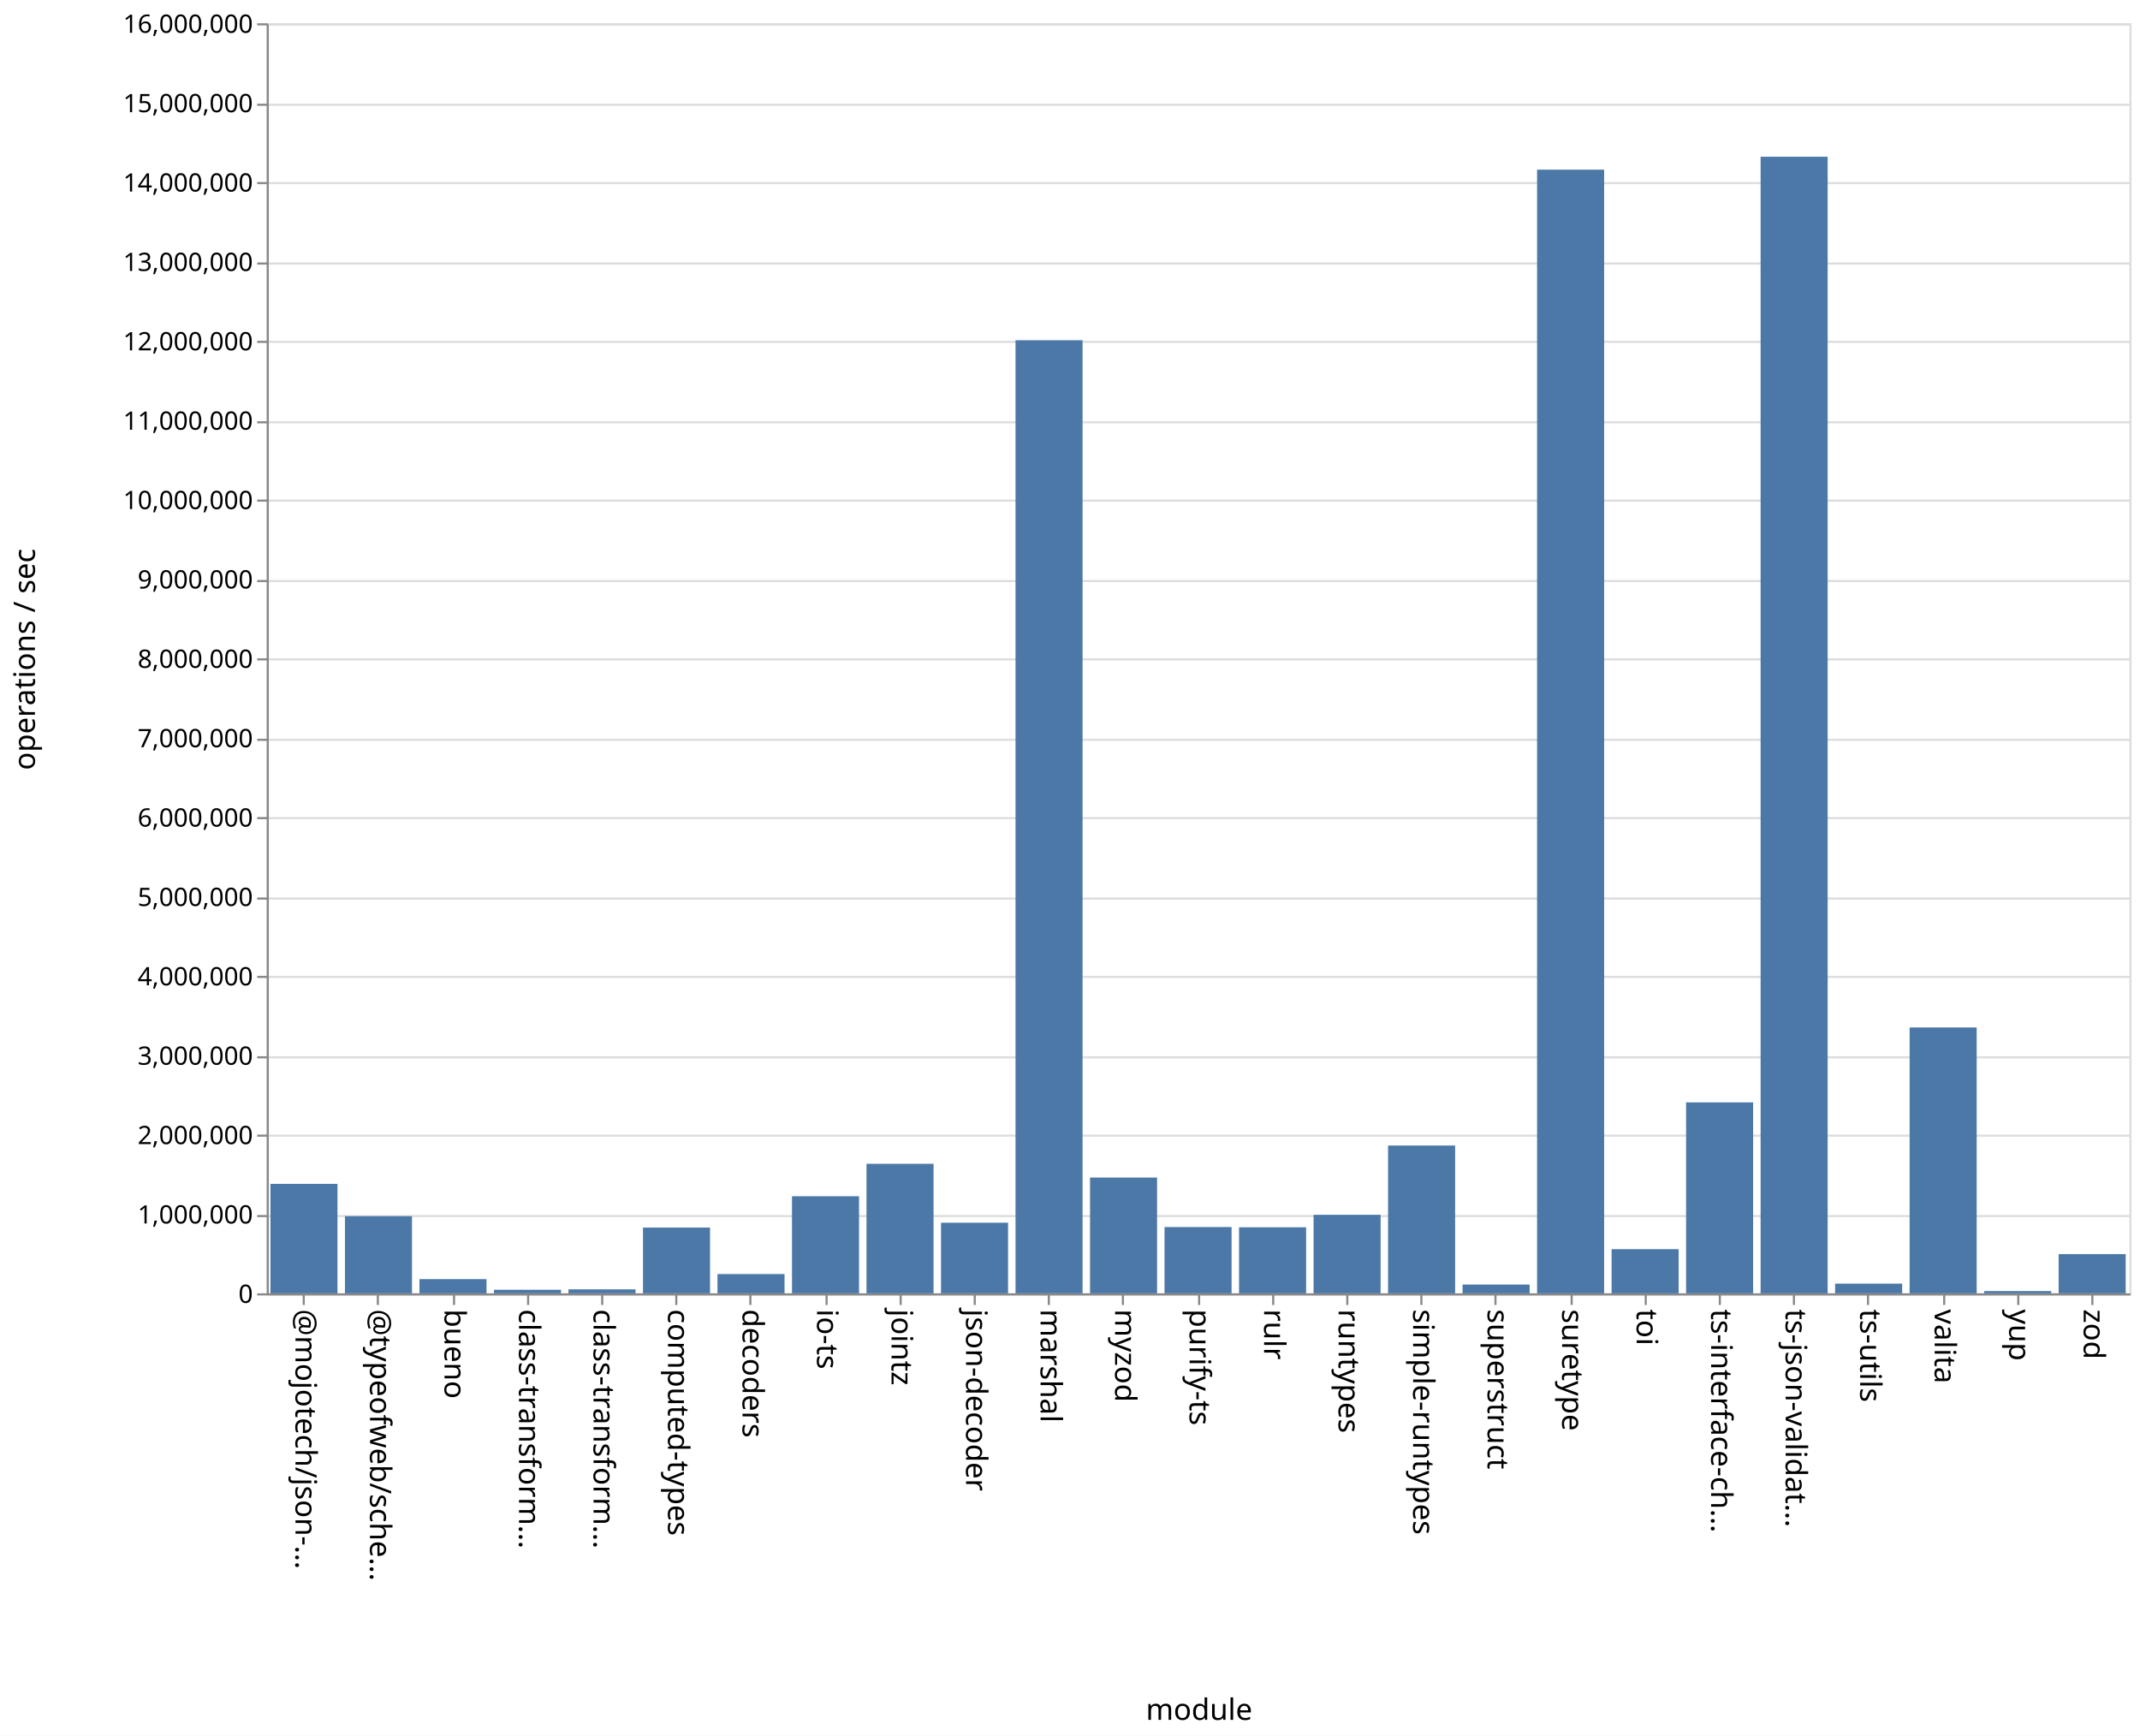
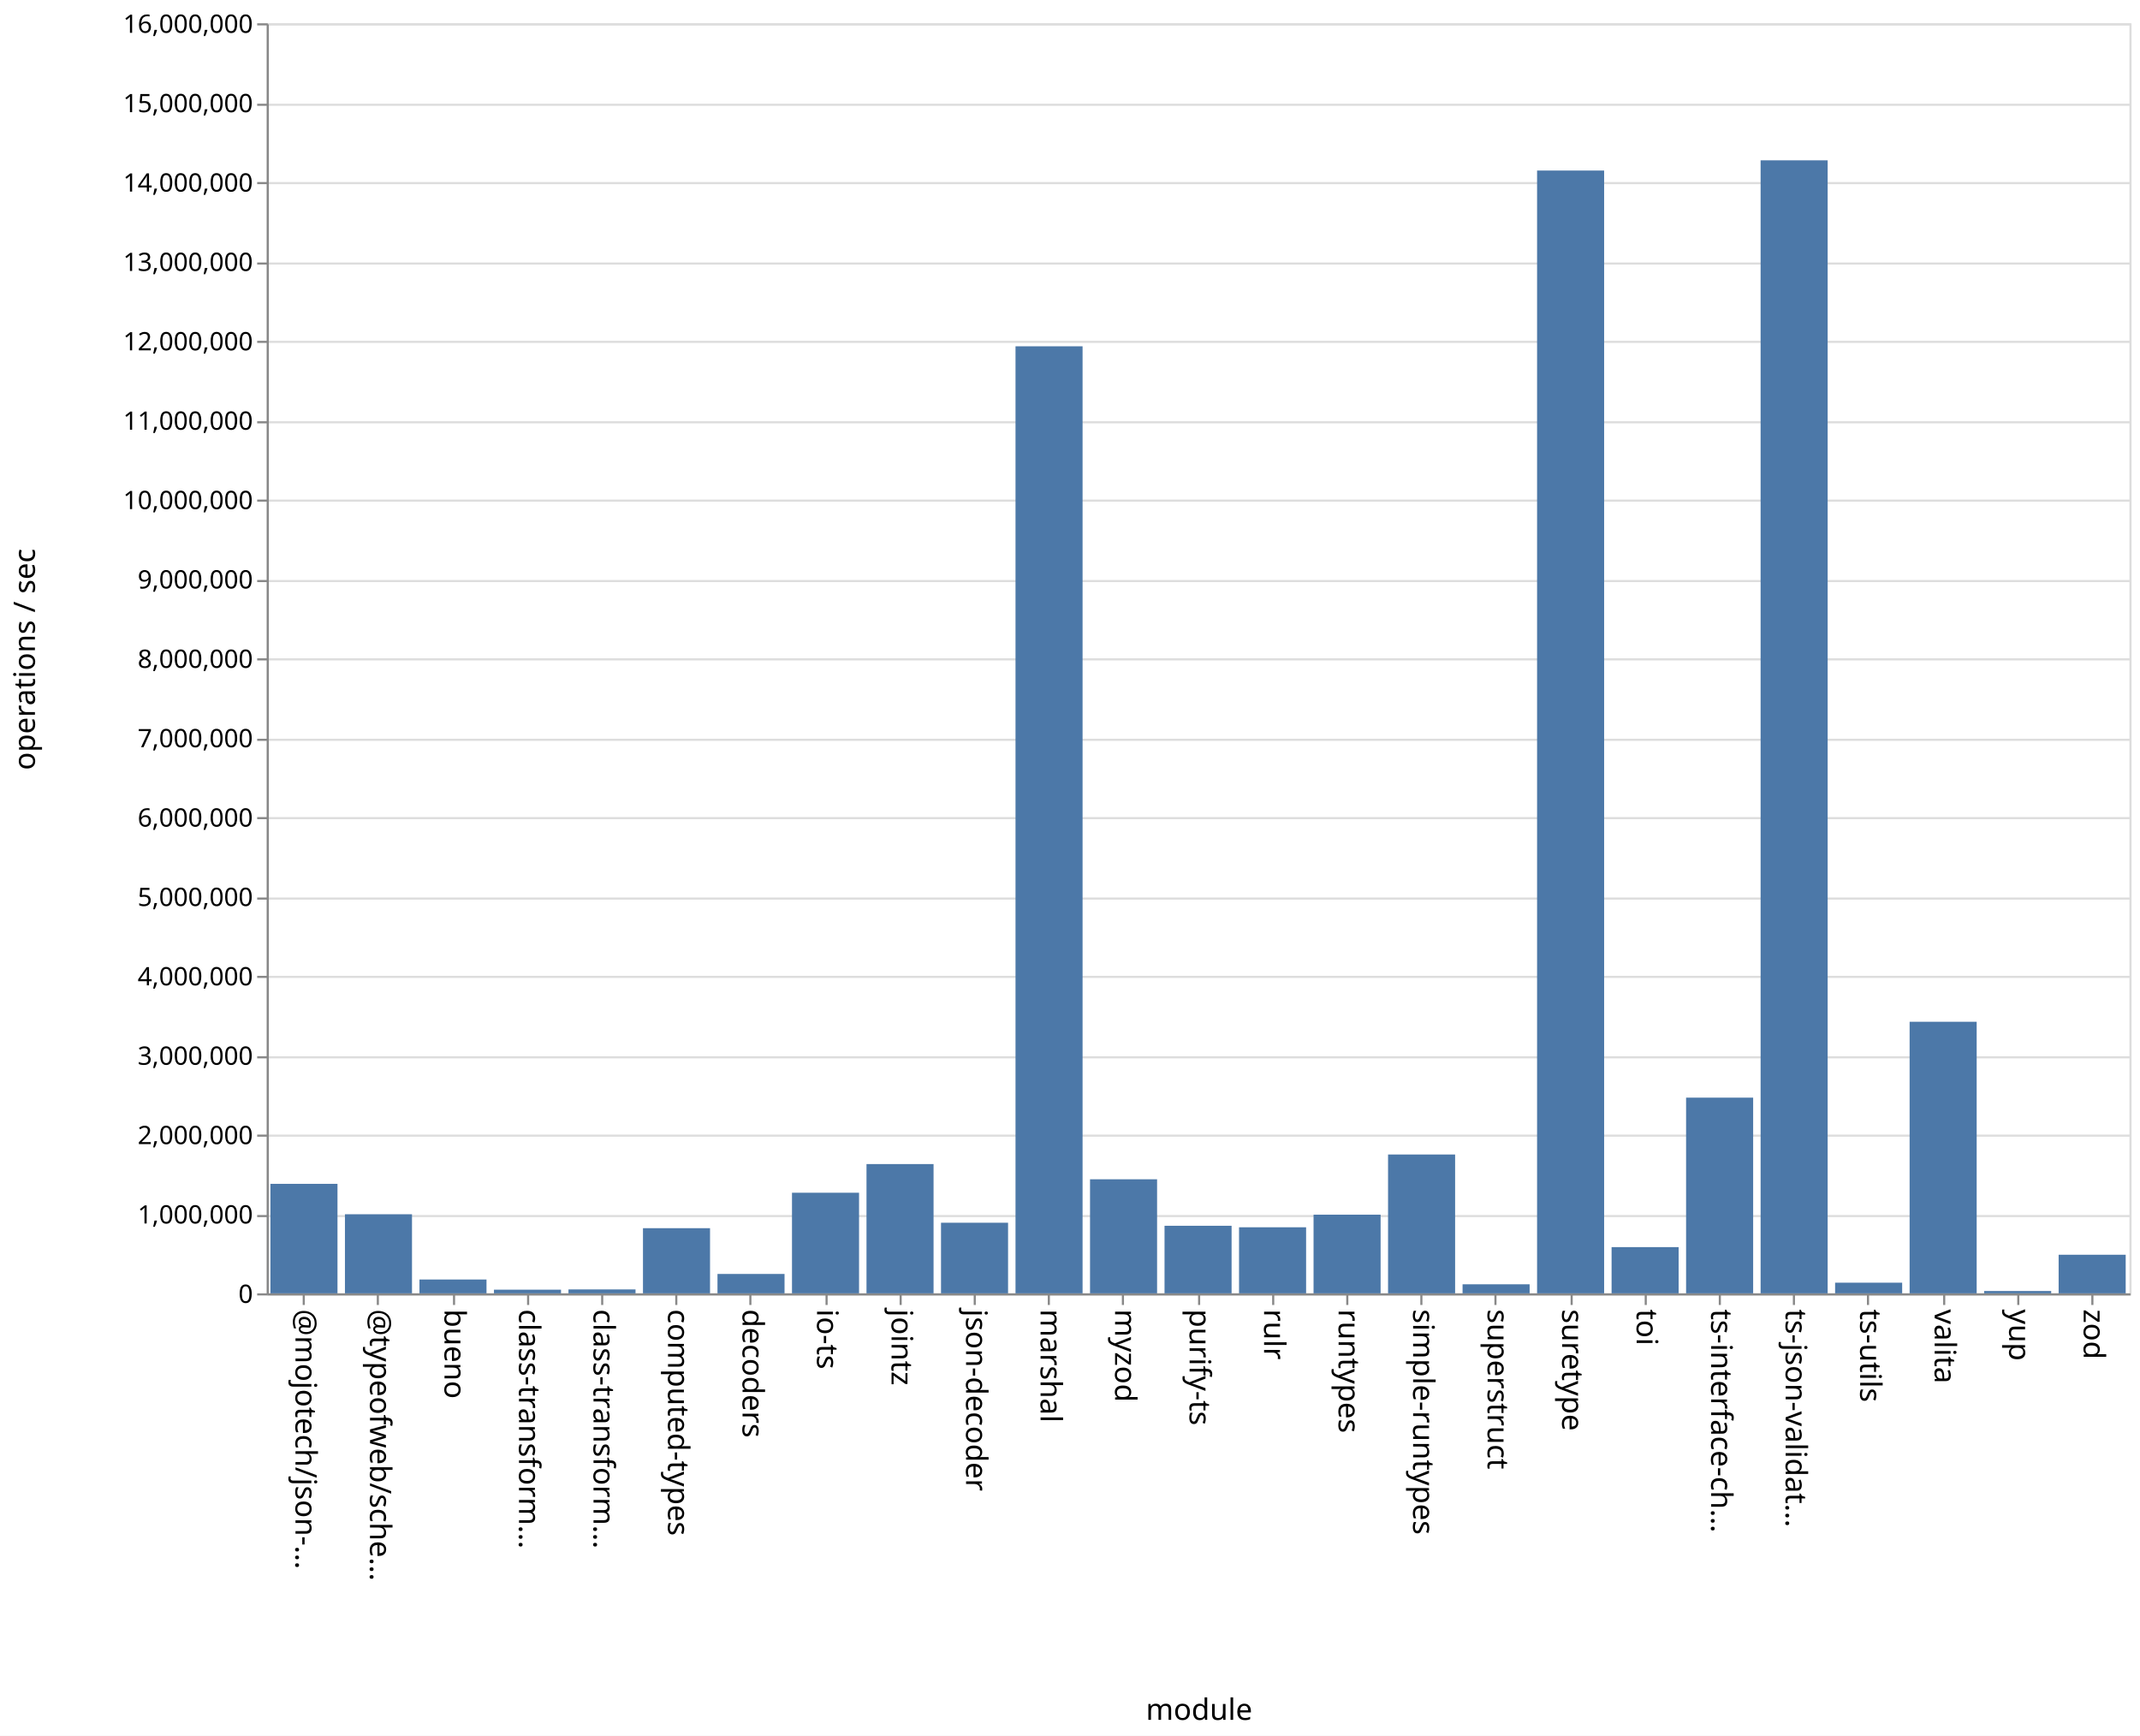
<svg xmlns="http://www.w3.org/2000/svg" class="marks" width="1011" height="820">
  <path fill="#fff" d="M0 0h1011v820H0z" />
  <g class="mark-group role-frame root" aria-roledescription="group mark container" fill="none" stroke-miterlimit="10">
    <path class="background" aria-hidden="true" d="M126.5 11.5h880v600h-880Z" stroke="#ddd" />
    <g class="mark-group role-axis" aria-roledescription="axis" aria-label="Y-axis for a linear scale with values from 0 to 16,000,000">
      <path class="background" aria-hidden="true" d="M126.5 11.5Z" pointer-events="none" />
      <g class="mark-rule role-axis-grid" pointer-events="none" stroke="#ddd">
        <path d="M126.5 611.5h880M126.5 574.5h880M126.5 536.5h880M126.5 499.5h880M126.5 461.5h880M126.5 424.5h880M126.5 386.5h880M126.5 349.5h880M126.5 311.5h880M126.5 274.5h880M126.5 236.5h880M126.5 199.5h880M126.5 161.5h880M126.5 124.5h880M126.5 86.5h880M126.5 49.5h880M126.5 11.5h880" />
      </g>
    </g>
    <g pointer-events="none" class="mark-group role-axis" aria-roledescription="axis" aria-label="X-axis titled 'module' for a discrete scale with 25 values: @mojotech/json-type-validation, @typeofweb/schema, bueno, class-transformer-validator-async, class-transformer-validator-sync, ending with zod">
      <path class="background" aria-hidden="true" d="M126.5 611.5Z" />
      <g class="mark-rule role-axis-tick" stroke="#888">
        <path d="M143.5 611.5v5M178.5 611.5v5M214.5 611.5v5M249.5 611.5v5M284.5 611.5v5M319.5 611.5v5M354.5 611.5v5M390.5 611.5v5M425.5 611.5v5M460.5 611.5v5M495.5 611.5v5M530.5 611.5v5M566.5 611.5v5M601.5 611.5v5M636.5 611.5v5M671.5 611.5v5M706.5 611.5v5M742.5 611.5v5M777.5 611.5v5M812.5 611.5v5M847.5 611.5v5M882.5 611.5v5M918.5 611.5v5M953.5 611.5v5M988.5 611.5v5" />
      </g>
      <g class="mark-text role-axis-label" font-family="sans-serif" font-size="14" fill="#000">
        <text transform="rotate(90 -239.45 379.05)">@mojotech/json-…</text>
        <text transform="rotate(90 -221.85 396.65)">@typeofweb/sche…</text>
        <text transform="rotate(90 -204.25 414.25)">bueno</text>
        <text transform="rotate(90 -186.65 431.85)">class-transform…</text>
        <text transform="rotate(90 -169.05 449.45)">class-transform…</text>
        <text transform="rotate(90 -151.45 467.05)">computed-types</text>
        <text transform="rotate(90 -133.85 484.65)">decoders</text>
        <text transform="rotate(90 -116.25 502.25)">io-ts</text>
        <text transform="rotate(90 -98.65 519.85)">jointz</text>
        <text transform="rotate(90 -81.05 537.45)">json-decoder</text>
        <text transform="rotate(90 -63.45 555.05)">marshal</text>
        <text transform="rotate(90 -45.85 572.65)">myzod</text>
        <text transform="rotate(90 -28.25 590.25)">purify-ts</text>
        <text transform="rotate(90 -10.65 607.85)">rulr</text>
        <text transform="rotate(90 6.95 625.45)">runtypes</text>
        <text transform="rotate(90 24.55 643.05)">simple-runtypes</text>
        <text transform="rotate(90 42.15 660.65)">superstruct</text>
        <text transform="rotate(90 59.75 678.25)">suretype</text>
        <text transform="rotate(90 77.35 695.85)">toi</text>
        <text transform="rotate(90 94.95 713.45)">ts-interface-ch…</text>
        <text transform="rotate(90 112.55 731.05)">ts-json-validat…</text>
        <text transform="rotate(90 130.15 748.65)">ts-utils</text>
        <text transform="rotate(90 147.75 766.25)">valita</text>
        <text transform="rotate(90 165.35 783.85)">yup</text>
        <text transform="rotate(90 182.95 801.45)">zod</text>
      </g>
      <path stroke="#888" d="M126.5 611.5h880" class="mark-rule role-axis-domain" />
      <text text-anchor="middle" transform="translate(566.5 812.5)" font-family="sans-serif" font-size="14" fill="#000" class="mark-text role-axis-title">module</text>
    </g>
    <g pointer-events="none" class="mark-group role-axis" aria-roledescription="axis" aria-label="Y-axis titled 'operations / sec' for a linear scale with values from 0 to 16,000,000">
      <path class="background" aria-hidden="true" d="M126.5 11.5Z" />
      <g class="mark-rule role-axis-tick" stroke="#888">
        <path d="M126.5 611.5h-5M126.5 574.5h-5M126.5 536.5h-5M126.5 499.5h-5M126.5 461.5h-5M126.5 424.5h-5M126.5 386.5h-5M126.5 349.5h-5M126.5 311.5h-5M126.5 274.5h-5M126.5 236.5h-5M126.5 199.5h-5M126.5 161.5h-5M126.5 124.5h-5M126.5 86.5h-5M126.5 49.5h-5M126.5 11.5h-5" />
      </g>
      <g class="mark-text role-axis-label" text-anchor="end" font-family="sans-serif" font-size="12" fill="#000">
        <text transform="translate(119.5 615.5)">0</text>
        <text transform="translate(119.5 578)">1,000,000</text>
        <text transform="translate(119.5 540.5)">2,000,000</text>
        <text transform="translate(119.5 503)">3,000,000</text>
        <text transform="translate(119.5 465.5)">4,000,000</text>
        <text transform="translate(119.5 428)">5,000,000</text>
        <text transform="translate(119.5 390.5)">6,000,000</text>
        <text transform="translate(119.5 353)">7,000,000</text>
        <text transform="translate(119.5 315.5)">8,000,000</text>
        <text transform="translate(119.5 278)">9,000,000</text>
        <text transform="translate(119.5 240.5)">10,000,000</text>
        <text transform="translate(119.5 203)">11,000,000</text>
        <text transform="translate(119.5 165.5)">12,000,000</text>
        <text transform="translate(119.5 128)">13,000,000</text>
        <text transform="translate(119.5 90.5)">14,000,000</text>
        <text transform="translate(119.5 53)">15,000,000</text>
        <text transform="translate(119.5 15.5)">16,000,000</text>
      </g>
      <path stroke="#888" d="M126.5 611.5v-600" class="mark-rule role-axis-domain" />
      <text text-anchor="middle" transform="rotate(-90 164 147.5)" font-family="sans-serif" font-size="14" fill="#000" class="mark-text role-axis-title">operations / sec</text>
    </g>
    <g class="mark-rect role-mark marks" aria-roledescription="rect mark container" fill="#4c78a8">
-       <path d="M198.16 604.279h31.68V611h-31.68ZM233.36 609.316h31.68V611h-31.68ZM268.56 609.113h31.68V611h-31.68ZM303.76 579.93h31.68V611h-31.68ZM338.96 601.89h31.68V611h-31.68ZM374.16 565.126h31.68V611h-31.68ZM409.36 549.809h31.68V611h-31.68ZM444.56 577.638h31.68V611h-31.68ZM479.76 160.722h31.68V611h-31.68ZM127.76 559.291h31.68V611h-31.68ZM514.96 556.3h31.68V611h-31.68ZM550.16 579.676h31.68V611h-31.68ZM585.36 579.802h31.68V611h-31.68ZM620.56 573.904h31.68V611h-31.68ZM655.76 541.178h31.68V611h-31.68ZM690.96 606.847h31.68V611h-31.68ZM726.16 80.15h31.68V611h-31.68ZM761.36 590.133h31.68V611h-31.68ZM796.56 520.784h31.68V611h-31.68ZM831.76 74.044h31.68V611h-31.68ZM866.96 606.415h31.68V611h-31.68ZM162.96 574.55h31.68V611h-31.68ZM902.16 485.388h31.68V611h-31.68ZM937.36 609.928h31.68V611h-31.68ZM972.56 592.478h31.68V611h-31.68Z" />
+       <path d="M198.16 604.466h31.68V611h-31.68ZM233.36 609.27h31.68V611h-31.68ZM268.56 609.15h31.68V611h-31.68ZM303.76 580.221h31.68V611h-31.68ZM338.96 601.843h31.68V611h-31.68ZM374.16 563.47h31.68V611h-31.68ZM409.36 549.931h31.68V611h-31.68ZM444.56 577.645h31.68V611h-31.68ZM479.76 163.594h31.68V611h-31.68ZM127.76 559.271h31.68V611h-31.68ZM514.96 557.12h31.68V611h-31.68ZM550.16 579.084h31.68V611h-31.68ZM585.36 579.792h31.68V611h-31.68ZM620.56 573.832h31.68V611h-31.68ZM655.76 545.411h31.68V611h-31.68ZM690.96 606.727h31.68V611h-31.68ZM726.16 80.568h31.68V611h-31.68ZM761.36 589.162h31.68V611h-31.68ZM796.56 518.55h31.68V611h-31.68ZM831.76 75.744h31.68V611h-31.68ZM866.96 605.967h31.68V611h-31.68ZM162.96 573.641h31.68V611h-31.68ZM902.16 482.702h31.68V611h-31.68ZM937.36 609.9h31.68v1.1h-31.68ZM972.56 592.765h31.68V611h-31.68Z" />
    </g>
  </g>
</svg>
